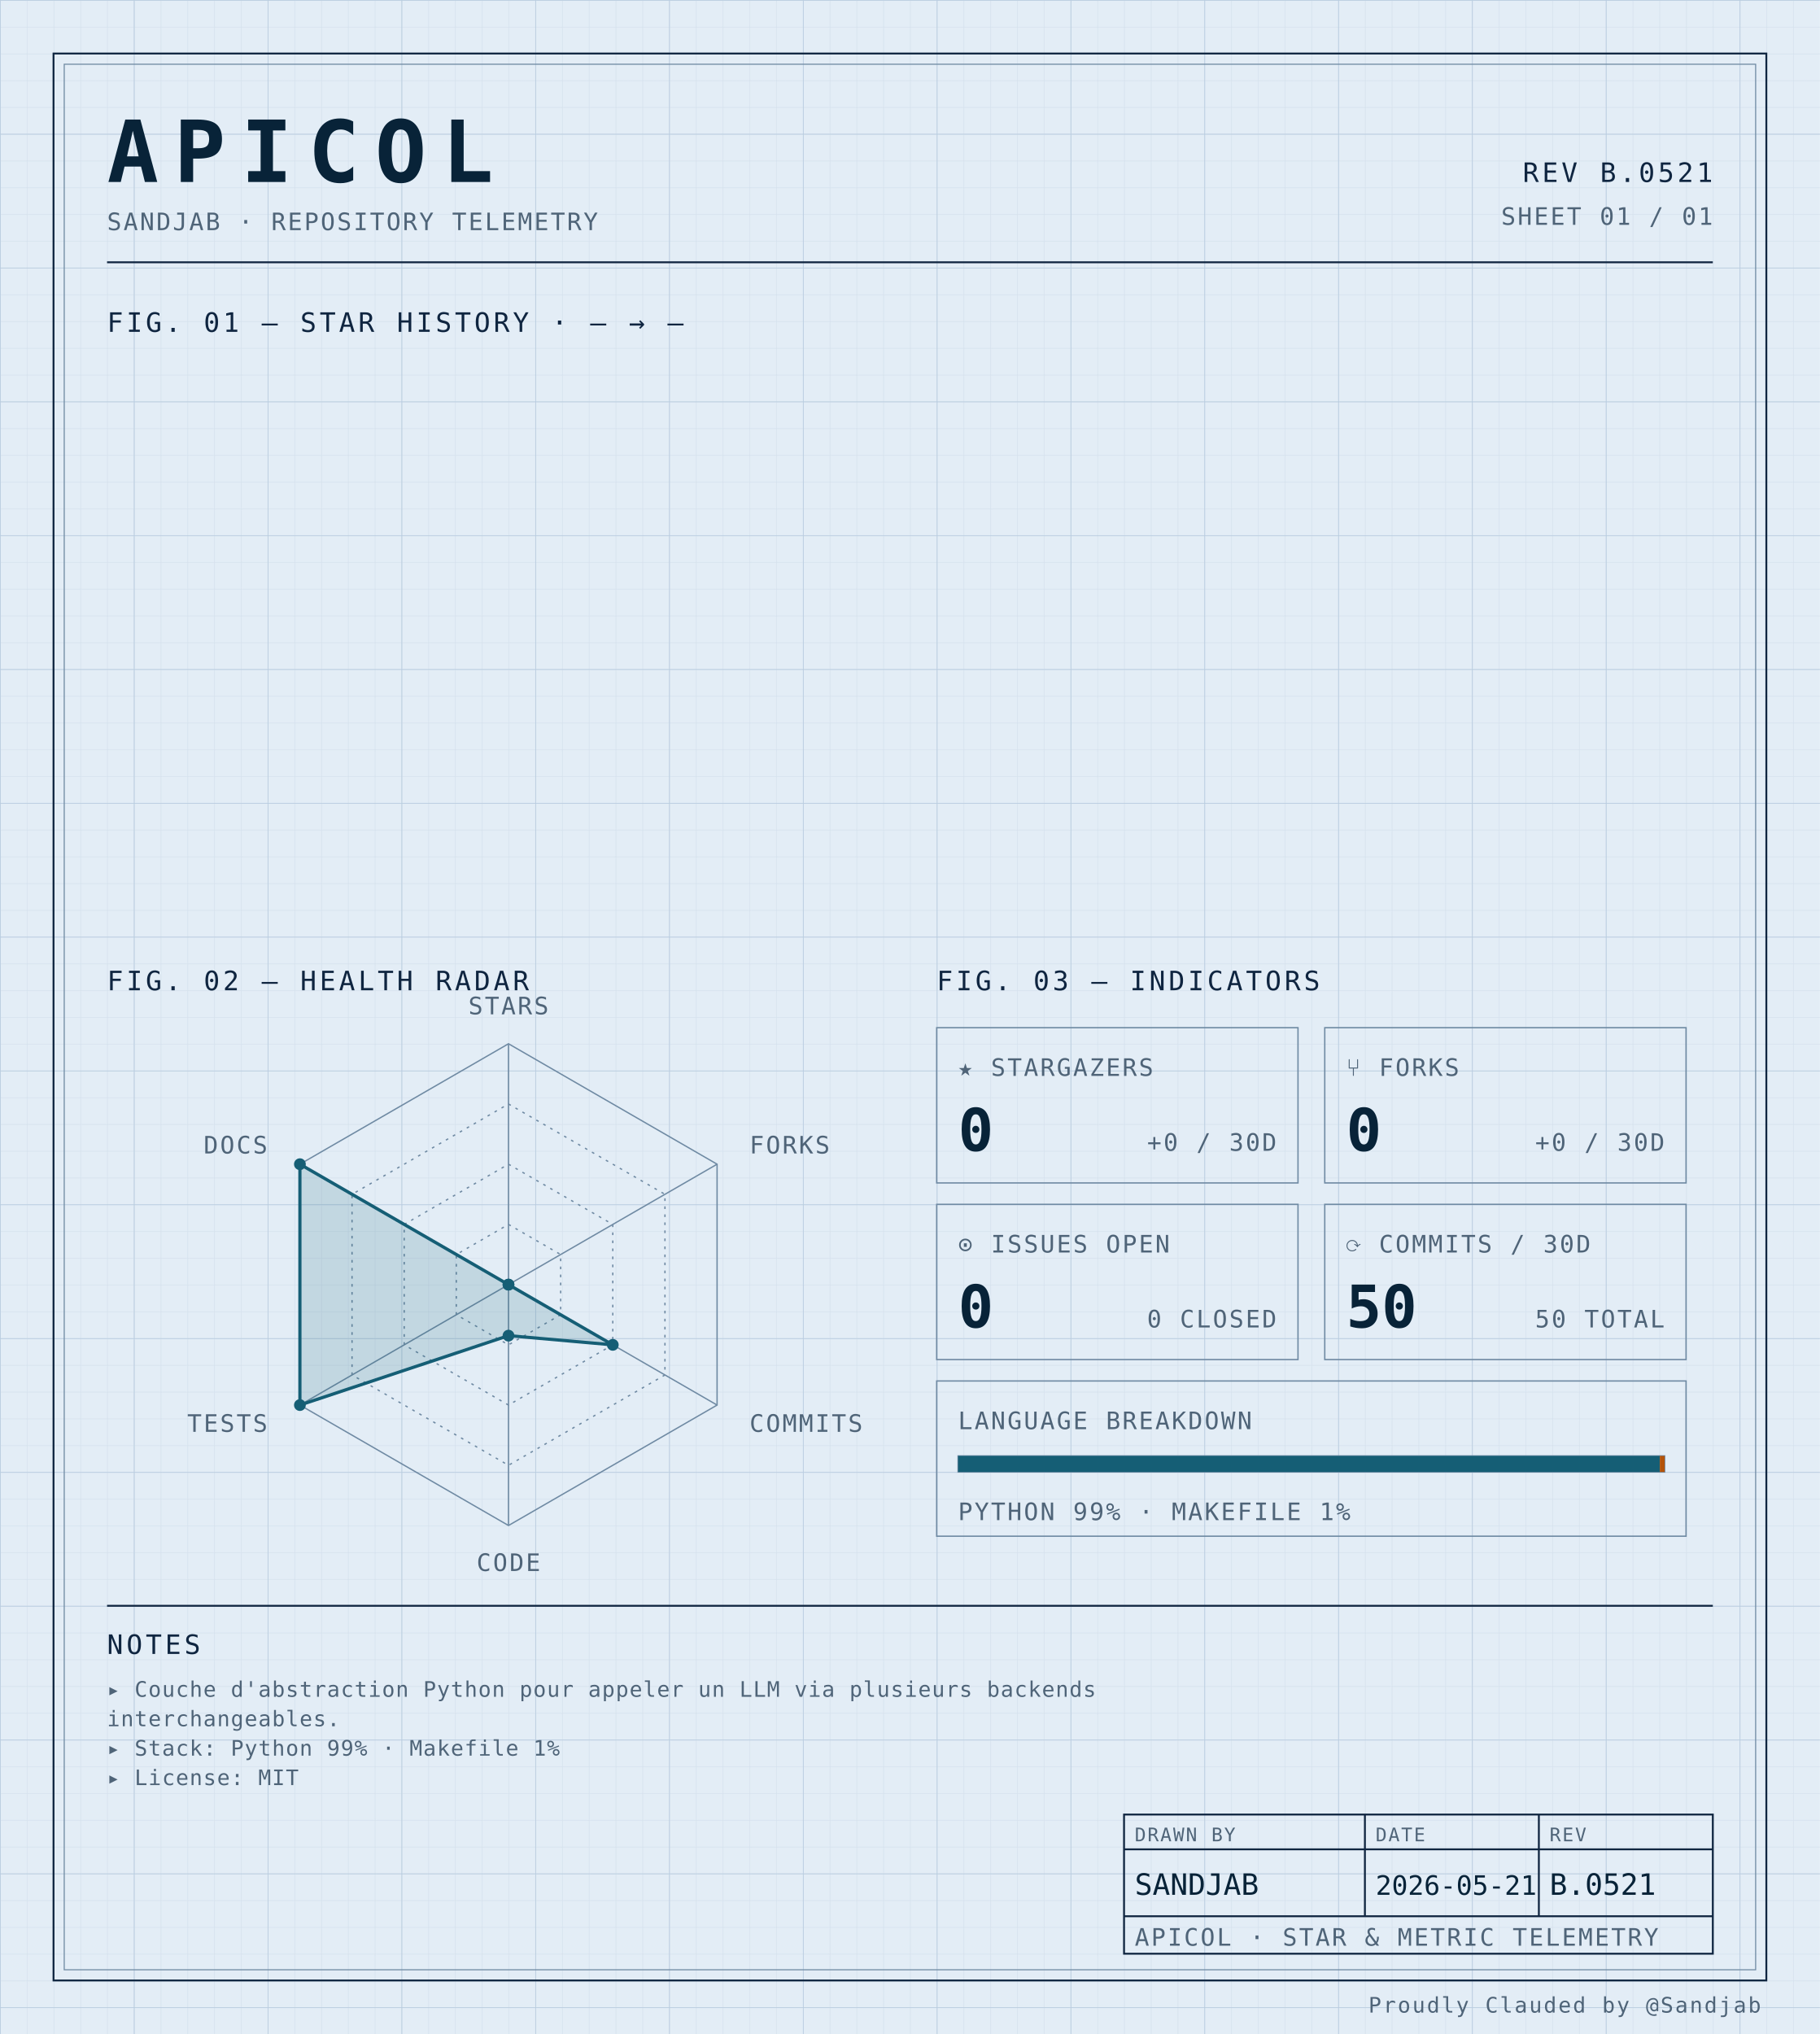
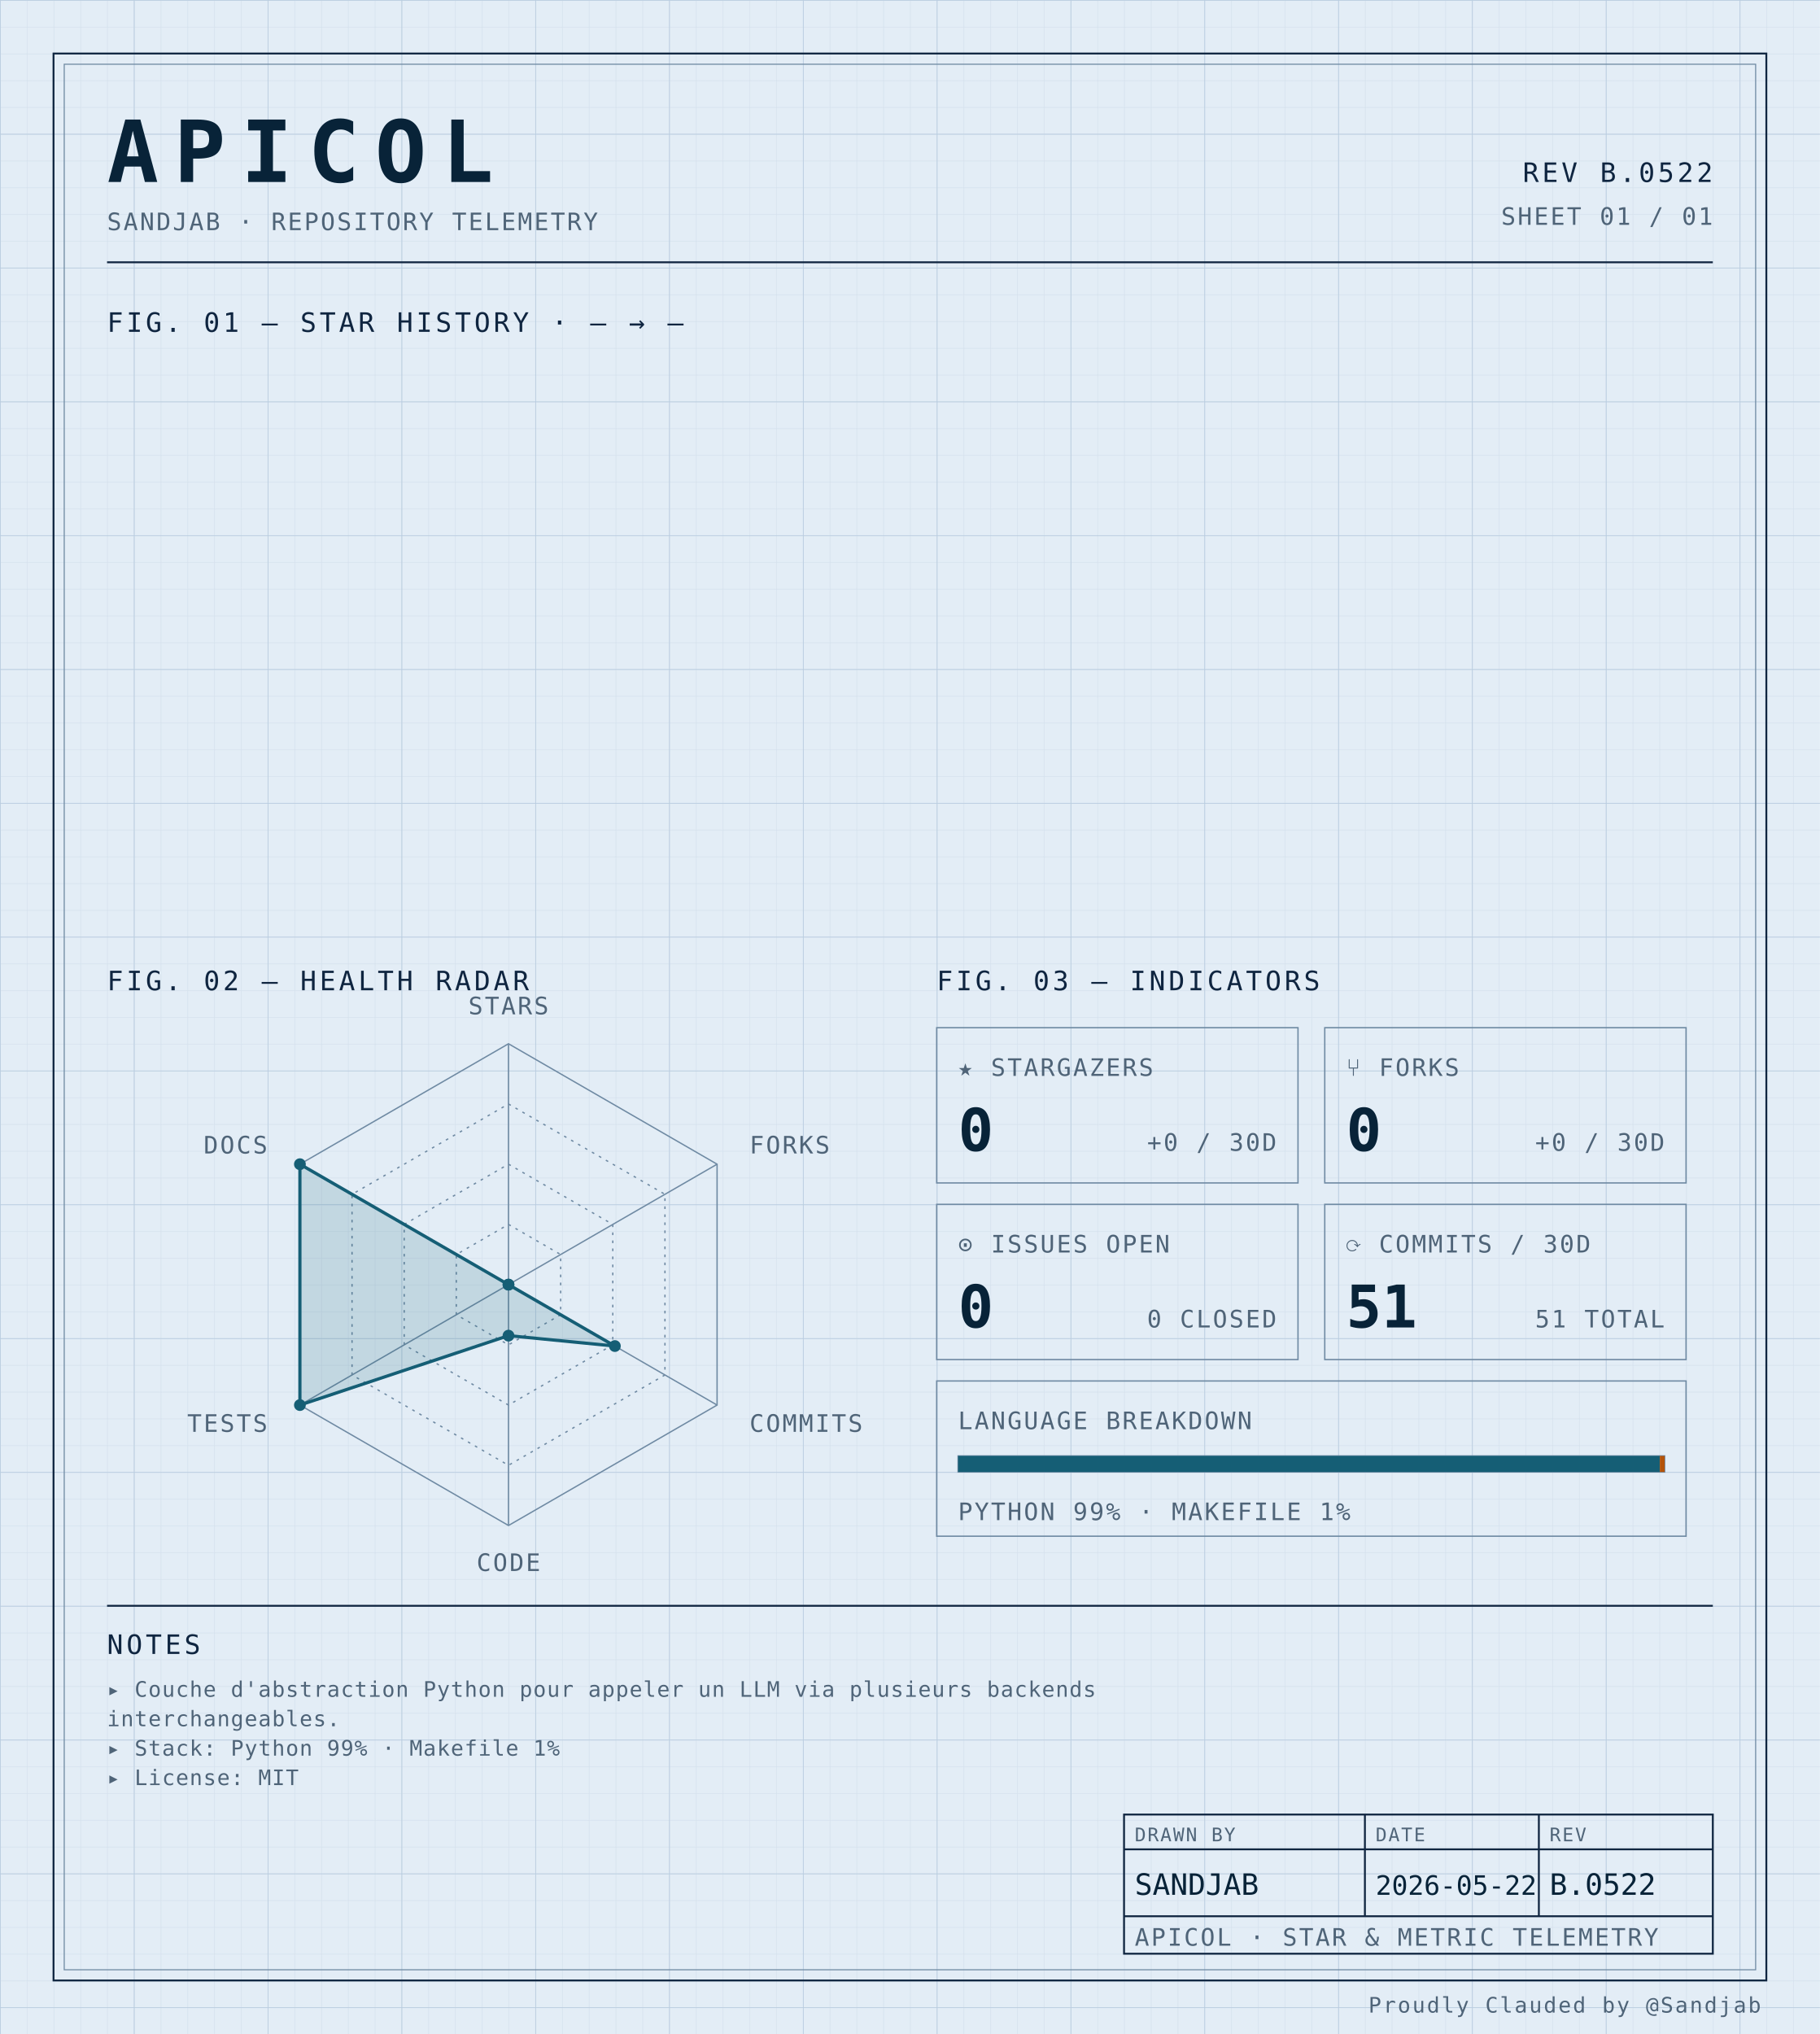
<svg xmlns="http://www.w3.org/2000/svg" width="100%" viewBox="0 0 680 760" role="img">
  <defs>
    <pattern id="grid-fine" width="10" height="10" patternUnits="userSpaceOnUse">
      <path d="M10 0H0V10" fill="none" stroke="#d4e0ec" stroke-width="0.4" />
    </pattern>
    <pattern id="grid-major" width="50" height="50" patternUnits="userSpaceOnUse">
      <path d="M50 0H0V50" fill="none" stroke="#b8cce0" stroke-width="0.5" />
    </pattern>
  </defs>
  <rect x="0" y="0" width="680" height="760" fill="#e3edf6" />
  <rect x="0" y="0" width="680" height="760" fill="url(#grid-fine)" />
  <rect x="0" y="0" width="680" height="760" fill="url(#grid-major)" />
  <rect x="20" y="20" width="640" height="720" fill="none" stroke="#0f2540" stroke-width="0.7" />
  <rect x="24" y="24" width="632" height="712" fill="none" stroke="#6f8aa3" stroke-width="0.4" />
  <text x="40" y="68" font-family="ui-monospace, 'SF Mono', 'JetBrains Mono', 'Cascadia Code', Consolas, monospace" font-size="32" font-weight="700" fill="#082338" text-anchor="start" letter-spacing="0.18em">APICOL</text>
  <text x="40" y="86" font-family="ui-monospace, 'SF Mono', 'JetBrains Mono', 'Cascadia Code', Consolas, monospace" font-size="9" font-weight="400" fill="#4f6478" text-anchor="start" letter-spacing="0.08em">SANDJAB · REPOSITORY TELEMETRY</text>
-   <text x="640" y="68" font-family="ui-monospace, 'SF Mono', 'JetBrains Mono', 'Cascadia Code', Consolas, monospace" font-size="10" font-weight="400" fill="#0f2540" text-anchor="end" letter-spacing="0.12em">REV B.0521</text>
+   <text x="640" y="68" font-family="ui-monospace, 'SF Mono', 'JetBrains Mono', 'Cascadia Code', Consolas, monospace" font-size="10" font-weight="400" fill="#0f2540" text-anchor="end" letter-spacing="0.12em">REV B.0522</text>
  <text x="640" y="84" font-family="ui-monospace, 'SF Mono', 'JetBrains Mono', 'Cascadia Code', Consolas, monospace" font-size="9" font-weight="400" fill="#4f6478" text-anchor="end" letter-spacing="0.08em">SHEET 01 / 01</text>
  <line x1="40" y1="98" x2="640" y2="98" stroke="#0f2540" stroke-width="0.7" />
  <text x="40" y="124" font-family="ui-monospace, 'SF Mono', 'JetBrains Mono', 'Cascadia Code', Consolas, monospace" font-size="10" font-weight="400" fill="#0f2540" text-anchor="start" letter-spacing="0.12em">FIG. 01 — STAR HISTORY · — → —</text>
  <text x="40" y="370" font-family="ui-monospace, 'SF Mono', 'JetBrains Mono', 'Cascadia Code', Consolas, monospace" font-size="10" font-weight="400" fill="#0f2540" text-anchor="start" letter-spacing="0.12em">FIG. 02 — HEALTH RADAR</text>
  <g transform="translate(190 480)">
    <polygon points="0.00,-90.00 77.94,-45.00 77.94,45.00 0.00,90.00 -77.94,45.00 -77.94,-45.00" fill="none" stroke="#6f8aa3" stroke-width="0.5" />
    <polygon points="0.00,-67.50 58.46,-33.75 58.46,33.75 0.00,67.50 -58.46,33.75 -58.46,-33.75" fill="none" stroke="#6f8aa3" stroke-width="0.5" stroke-dasharray="1,2" />
    <polygon points="0.00,-45.00 38.97,-22.50 38.97,22.50 0.00,45.00 -38.97,22.50 -38.97,-22.50" fill="none" stroke="#6f8aa3" stroke-width="0.5" stroke-dasharray="1,2" />
    <polygon points="0.00,-22.50 19.49,-11.25 19.49,11.25 0.00,22.50 -19.49,11.25 -19.49,-11.25" fill="none" stroke="#6f8aa3" stroke-width="0.5" stroke-dasharray="1,2" />
    <line x1="0" y1="0" x2="0.00" y2="-90.00" stroke="#6f8aa3" stroke-width="0.5" />
    <line x1="0" y1="0" x2="77.94" y2="-45.00" stroke="#6f8aa3" stroke-width="0.5" />
    <line x1="0" y1="0" x2="77.94" y2="45.00" stroke="#6f8aa3" stroke-width="0.5" />
    <line x1="0" y1="0" x2="0.00" y2="90.00" stroke="#6f8aa3" stroke-width="0.5" />
    <line x1="0" y1="0" x2="-77.94" y2="45.00" stroke="#6f8aa3" stroke-width="0.5" />
    <line x1="0" y1="0" x2="-77.94" y2="-45.00" stroke="#6f8aa3" stroke-width="0.5" />
-     <polygon points="0.00,0.00 0.00,0.00 38.97,22.50 0.00,19.06 -77.94,45.00 -77.94,-45.00" fill="#155e75" fill-opacity="0.16" stroke="#155e75" stroke-width="1.2" />
+     <polygon points="0.00,0.00 0.00,0.00 39.75,22.95 0.00,19.06 -77.94,45.00 -77.94,-45.00" fill="#155e75" fill-opacity="0.16" stroke="#155e75" stroke-width="1.2" />
    <circle cx="0.00" cy="0.00" r="2.2" fill="#155e75" />
    <circle cx="0.00" cy="0.00" r="2.2" fill="#155e75" />
-     <circle cx="38.97" cy="22.50" r="2.2" fill="#155e75" />
+     <circle cx="39.75" cy="22.95" r="2.2" fill="#155e75" />
    <circle cx="0.00" cy="19.06" r="2.2" fill="#155e75" />
    <circle cx="-77.94" cy="45.00" r="2.2" fill="#155e75" />
    <circle cx="-77.94" cy="-45.00" r="2.2" fill="#155e75" />
    <text x="6.3681633555662356e-15" y="-101" font-family="ui-monospace, 'SF Mono', 'JetBrains Mono', 'Cascadia Code', Consolas, monospace" font-size="9" font-weight="400" fill="#4f6478" text-anchor="middle" letter-spacing="0.08em">STARS</text>
    <text x="90.067" y="-49" font-family="ui-monospace, 'SF Mono', 'JetBrains Mono', 'Cascadia Code', Consolas, monospace" font-size="9" font-weight="400" fill="#4f6478" text-anchor="start" letter-spacing="0.08em">FORKS</text>
    <text x="90.067" y="55" font-family="ui-monospace, 'SF Mono', 'JetBrains Mono', 'Cascadia Code', Consolas, monospace" font-size="9" font-weight="400" fill="#4f6478" text-anchor="start" letter-spacing="0.08em">COMMITS</text>
    <text x="6.3681633555662356e-15" y="107" font-family="ui-monospace, 'SF Mono', 'JetBrains Mono', 'Cascadia Code', Consolas, monospace" font-size="9" font-weight="400" fill="#4f6478" text-anchor="middle" letter-spacing="0.08em">CODE</text>
    <text x="-90.067" y="55" font-family="ui-monospace, 'SF Mono', 'JetBrains Mono', 'Cascadia Code', Consolas, monospace" font-size="9" font-weight="400" fill="#4f6478" text-anchor="end" letter-spacing="0.08em">TESTS</text>
    <text x="-90.067" y="-49" font-family="ui-monospace, 'SF Mono', 'JetBrains Mono', 'Cascadia Code', Consolas, monospace" font-size="9" font-weight="400" fill="#4f6478" text-anchor="end" letter-spacing="0.08em">DOCS</text>
  </g>
  <text x="350" y="370" font-family="ui-monospace, 'SF Mono', 'JetBrains Mono', 'Cascadia Code', Consolas, monospace" font-size="10" font-weight="400" fill="#0f2540" text-anchor="start" letter-spacing="0.12em">FIG. 03 — INDICATORS</text>
  <rect x="350" y="384" width="135" height="58" fill="none" stroke="#6f8aa3" stroke-width="0.5" />
  <text x="358" y="402" font-family="ui-monospace, 'SF Mono', 'JetBrains Mono', 'Cascadia Code', Consolas, monospace" font-size="9" font-weight="400" fill="#4f6478" text-anchor="start" letter-spacing="0.08em">★ STARGAZERS</text>
  <text x="358" y="430" font-family="ui-monospace, 'SF Mono', 'JetBrains Mono', 'Cascadia Code', Consolas, monospace" font-size="22" font-weight="700" fill="#082338" text-anchor="start" letter-spacing="normal">0</text>
  <text x="477" y="430" font-family="ui-monospace, 'SF Mono', 'JetBrains Mono', 'Cascadia Code', Consolas, monospace" font-size="9" font-weight="400" fill="#4f6478" text-anchor="end" letter-spacing="0.08em">+0 / 30D</text>
  <rect x="495" y="384" width="135" height="58" fill="none" stroke="#6f8aa3" stroke-width="0.5" />
  <text x="503" y="402" font-family="ui-monospace, 'SF Mono', 'JetBrains Mono', 'Cascadia Code', Consolas, monospace" font-size="9" font-weight="400" fill="#4f6478" text-anchor="start" letter-spacing="0.08em">⑂ FORKS</text>
  <text x="503" y="430" font-family="ui-monospace, 'SF Mono', 'JetBrains Mono', 'Cascadia Code', Consolas, monospace" font-size="22" font-weight="700" fill="#082338" text-anchor="start" letter-spacing="normal">0</text>
  <text x="622" y="430" font-family="ui-monospace, 'SF Mono', 'JetBrains Mono', 'Cascadia Code', Consolas, monospace" font-size="9" font-weight="400" fill="#4f6478" text-anchor="end" letter-spacing="0.08em">+0 / 30D</text>
  <rect x="350" y="450" width="135" height="58" fill="none" stroke="#6f8aa3" stroke-width="0.5" />
  <text x="358" y="468" font-family="ui-monospace, 'SF Mono', 'JetBrains Mono', 'Cascadia Code', Consolas, monospace" font-size="9" font-weight="400" fill="#4f6478" text-anchor="start" letter-spacing="0.08em">⊙ ISSUES OPEN</text>
  <text x="358" y="496" font-family="ui-monospace, 'SF Mono', 'JetBrains Mono', 'Cascadia Code', Consolas, monospace" font-size="22" font-weight="700" fill="#082338" text-anchor="start" letter-spacing="normal">0</text>
  <text x="477" y="496" font-family="ui-monospace, 'SF Mono', 'JetBrains Mono', 'Cascadia Code', Consolas, monospace" font-size="9" font-weight="400" fill="#4f6478" text-anchor="end" letter-spacing="0.08em">0 CLOSED</text>
  <rect x="495" y="450" width="135" height="58" fill="none" stroke="#6f8aa3" stroke-width="0.5" />
  <text x="503" y="468" font-family="ui-monospace, 'SF Mono', 'JetBrains Mono', 'Cascadia Code', Consolas, monospace" font-size="9" font-weight="400" fill="#4f6478" text-anchor="start" letter-spacing="0.08em">⟳ COMMITS / 30D</text>
-   <text x="503" y="496" font-family="ui-monospace, 'SF Mono', 'JetBrains Mono', 'Cascadia Code', Consolas, monospace" font-size="22" font-weight="700" fill="#082338" text-anchor="start" letter-spacing="normal">50</text>
-   <text x="622" y="496" font-family="ui-monospace, 'SF Mono', 'JetBrains Mono', 'Cascadia Code', Consolas, monospace" font-size="9" font-weight="400" fill="#4f6478" text-anchor="end" letter-spacing="0.08em">50 TOTAL</text>
+   <text x="503" y="496" font-family="ui-monospace, 'SF Mono', 'JetBrains Mono', 'Cascadia Code', Consolas, monospace" font-size="22" font-weight="700" fill="#082338" text-anchor="start" letter-spacing="normal">51</text>
+   <text x="622" y="496" font-family="ui-monospace, 'SF Mono', 'JetBrains Mono', 'Cascadia Code', Consolas, monospace" font-size="9" font-weight="400" fill="#4f6478" text-anchor="end" letter-spacing="0.08em">51 TOTAL</text>
  <rect x="350" y="516" width="280" height="58" fill="none" stroke="#6f8aa3" stroke-width="0.5" />
  <text x="358" y="534" font-family="ui-monospace, 'SF Mono', 'JetBrains Mono', 'Cascadia Code', Consolas, monospace" font-size="9" font-weight="400" fill="#4f6478" text-anchor="start" letter-spacing="0.08em">LANGUAGE BREAKDOWN</text>
  <rect x="358" y="544" width="264" height="6" fill="none" stroke="#6f8aa3" stroke-width="0.5" />
  <rect x="358" y="544" width="262.19" height="6" fill="#155e75" />
  <rect x="620.192" y="544" width="1.81" height="6" fill="#b45309" />
  <text x="358" y="568" font-family="ui-monospace, 'SF Mono', 'JetBrains Mono', 'Cascadia Code', Consolas, monospace" font-size="9" font-weight="400" fill="#4f6478" text-anchor="start" letter-spacing="0.08em">PYTHON 99% · MAKEFILE 1%</text>
  <line x1="40" y1="600" x2="640" y2="600" stroke="#0f2540" stroke-width="0.7" />
  <text x="40" y="618" font-family="ui-monospace, 'SF Mono', 'JetBrains Mono', 'Cascadia Code', Consolas, monospace" font-size="10" font-weight="400" fill="#0f2540" text-anchor="start" letter-spacing="0.12em">NOTES</text>
  <text x="40" y="634" font-family="ui-monospace, 'SF Mono', 'JetBrains Mono', 'Cascadia Code', Consolas, monospace" font-size="8" font-weight="400" fill="#4f6478" text-anchor="start" letter-spacing="0.04em">▸ Couche d'abstraction Python pour appeler un LLM via plusieurs backends</text>
  <text x="40" y="645" font-family="ui-monospace, 'SF Mono', 'JetBrains Mono', 'Cascadia Code', Consolas, monospace" font-size="8" font-weight="400" fill="#4f6478" text-anchor="start" letter-spacing="0.04em">  interchangeables.</text>
  <text x="40" y="656" font-family="ui-monospace, 'SF Mono', 'JetBrains Mono', 'Cascadia Code', Consolas, monospace" font-size="8" font-weight="400" fill="#4f6478" text-anchor="start" letter-spacing="0.04em">▸ Stack: Python 99% · Makefile 1%</text>
  <text x="40" y="667" font-family="ui-monospace, 'SF Mono', 'JetBrains Mono', 'Cascadia Code', Consolas, monospace" font-size="8" font-weight="400" fill="#4f6478" text-anchor="start" letter-spacing="0.04em">▸ License: MIT</text>
  <rect x="420" y="678" width="220" height="52" fill="none" stroke="#0f2540" stroke-width="0.7" />
  <line x1="420" y1="691" x2="640" y2="691" stroke="#0f2540" stroke-width="0.7" />
  <line x1="420" y1="716" x2="640" y2="716" stroke="#0f2540" stroke-width="0.7" />
  <line x1="510" y1="678" x2="510" y2="716" stroke="#0f2540" stroke-width="0.7" />
  <line x1="575" y1="678" x2="575" y2="716" stroke="#0f2540" stroke-width="0.7" />
  <text x="424" y="688" font-family="ui-monospace, 'SF Mono', 'JetBrains Mono', 'Cascadia Code', Consolas, monospace" font-size="7" font-weight="400" fill="#4f6478" text-anchor="start" letter-spacing="0.08em">DRAWN BY</text>
  <text x="514" y="688" font-family="ui-monospace, 'SF Mono', 'JetBrains Mono', 'Cascadia Code', Consolas, monospace" font-size="7" font-weight="400" fill="#4f6478" text-anchor="start" letter-spacing="0.08em">DATE</text>
  <text x="579" y="688" font-family="ui-monospace, 'SF Mono', 'JetBrains Mono', 'Cascadia Code', Consolas, monospace" font-size="7" font-weight="400" fill="#4f6478" text-anchor="start" letter-spacing="0.08em">REV</text>
  <text x="424" y="708" font-family="ui-monospace, 'SF Mono', 'JetBrains Mono', 'Cascadia Code', Consolas, monospace" font-size="11" font-weight="400" fill="#082338" text-anchor="start" letter-spacing="normal">SANDJAB</text>
-   <text x="514" y="708" font-family="ui-monospace, 'SF Mono', 'JetBrains Mono', 'Cascadia Code', Consolas, monospace" font-size="10" font-weight="400" fill="#082338" text-anchor="start" letter-spacing="normal">2026-05-21</text>
-   <text x="579" y="708" font-family="ui-monospace, 'SF Mono', 'JetBrains Mono', 'Cascadia Code', Consolas, monospace" font-size="11" font-weight="400" fill="#082338" text-anchor="start" letter-spacing="normal">B.0521</text>
+   <text x="514" y="708" font-family="ui-monospace, 'SF Mono', 'JetBrains Mono', 'Cascadia Code', Consolas, monospace" font-size="10" font-weight="400" fill="#082338" text-anchor="start" letter-spacing="normal">2026-05-22</text>
+   <text x="579" y="708" font-family="ui-monospace, 'SF Mono', 'JetBrains Mono', 'Cascadia Code', Consolas, monospace" font-size="11" font-weight="400" fill="#082338" text-anchor="start" letter-spacing="normal">B.0522</text>
  <text x="424" y="727" font-family="ui-monospace, 'SF Mono', 'JetBrains Mono', 'Cascadia Code', Consolas, monospace" font-size="9" font-weight="400" fill="#4f6478" text-anchor="start" letter-spacing="0.08em">APICOL · STAR &amp; METRIC TELEMETRY</text>
  <text x="658" y="752" font-family="ui-monospace, 'SF Mono', 'JetBrains Mono', 'Cascadia Code', Consolas, monospace" font-size="8" font-weight="400" fill="#4f6478" text-anchor="end" letter-spacing="0.08em">Proudly Clauded by @Sandjab</text>
</svg>
